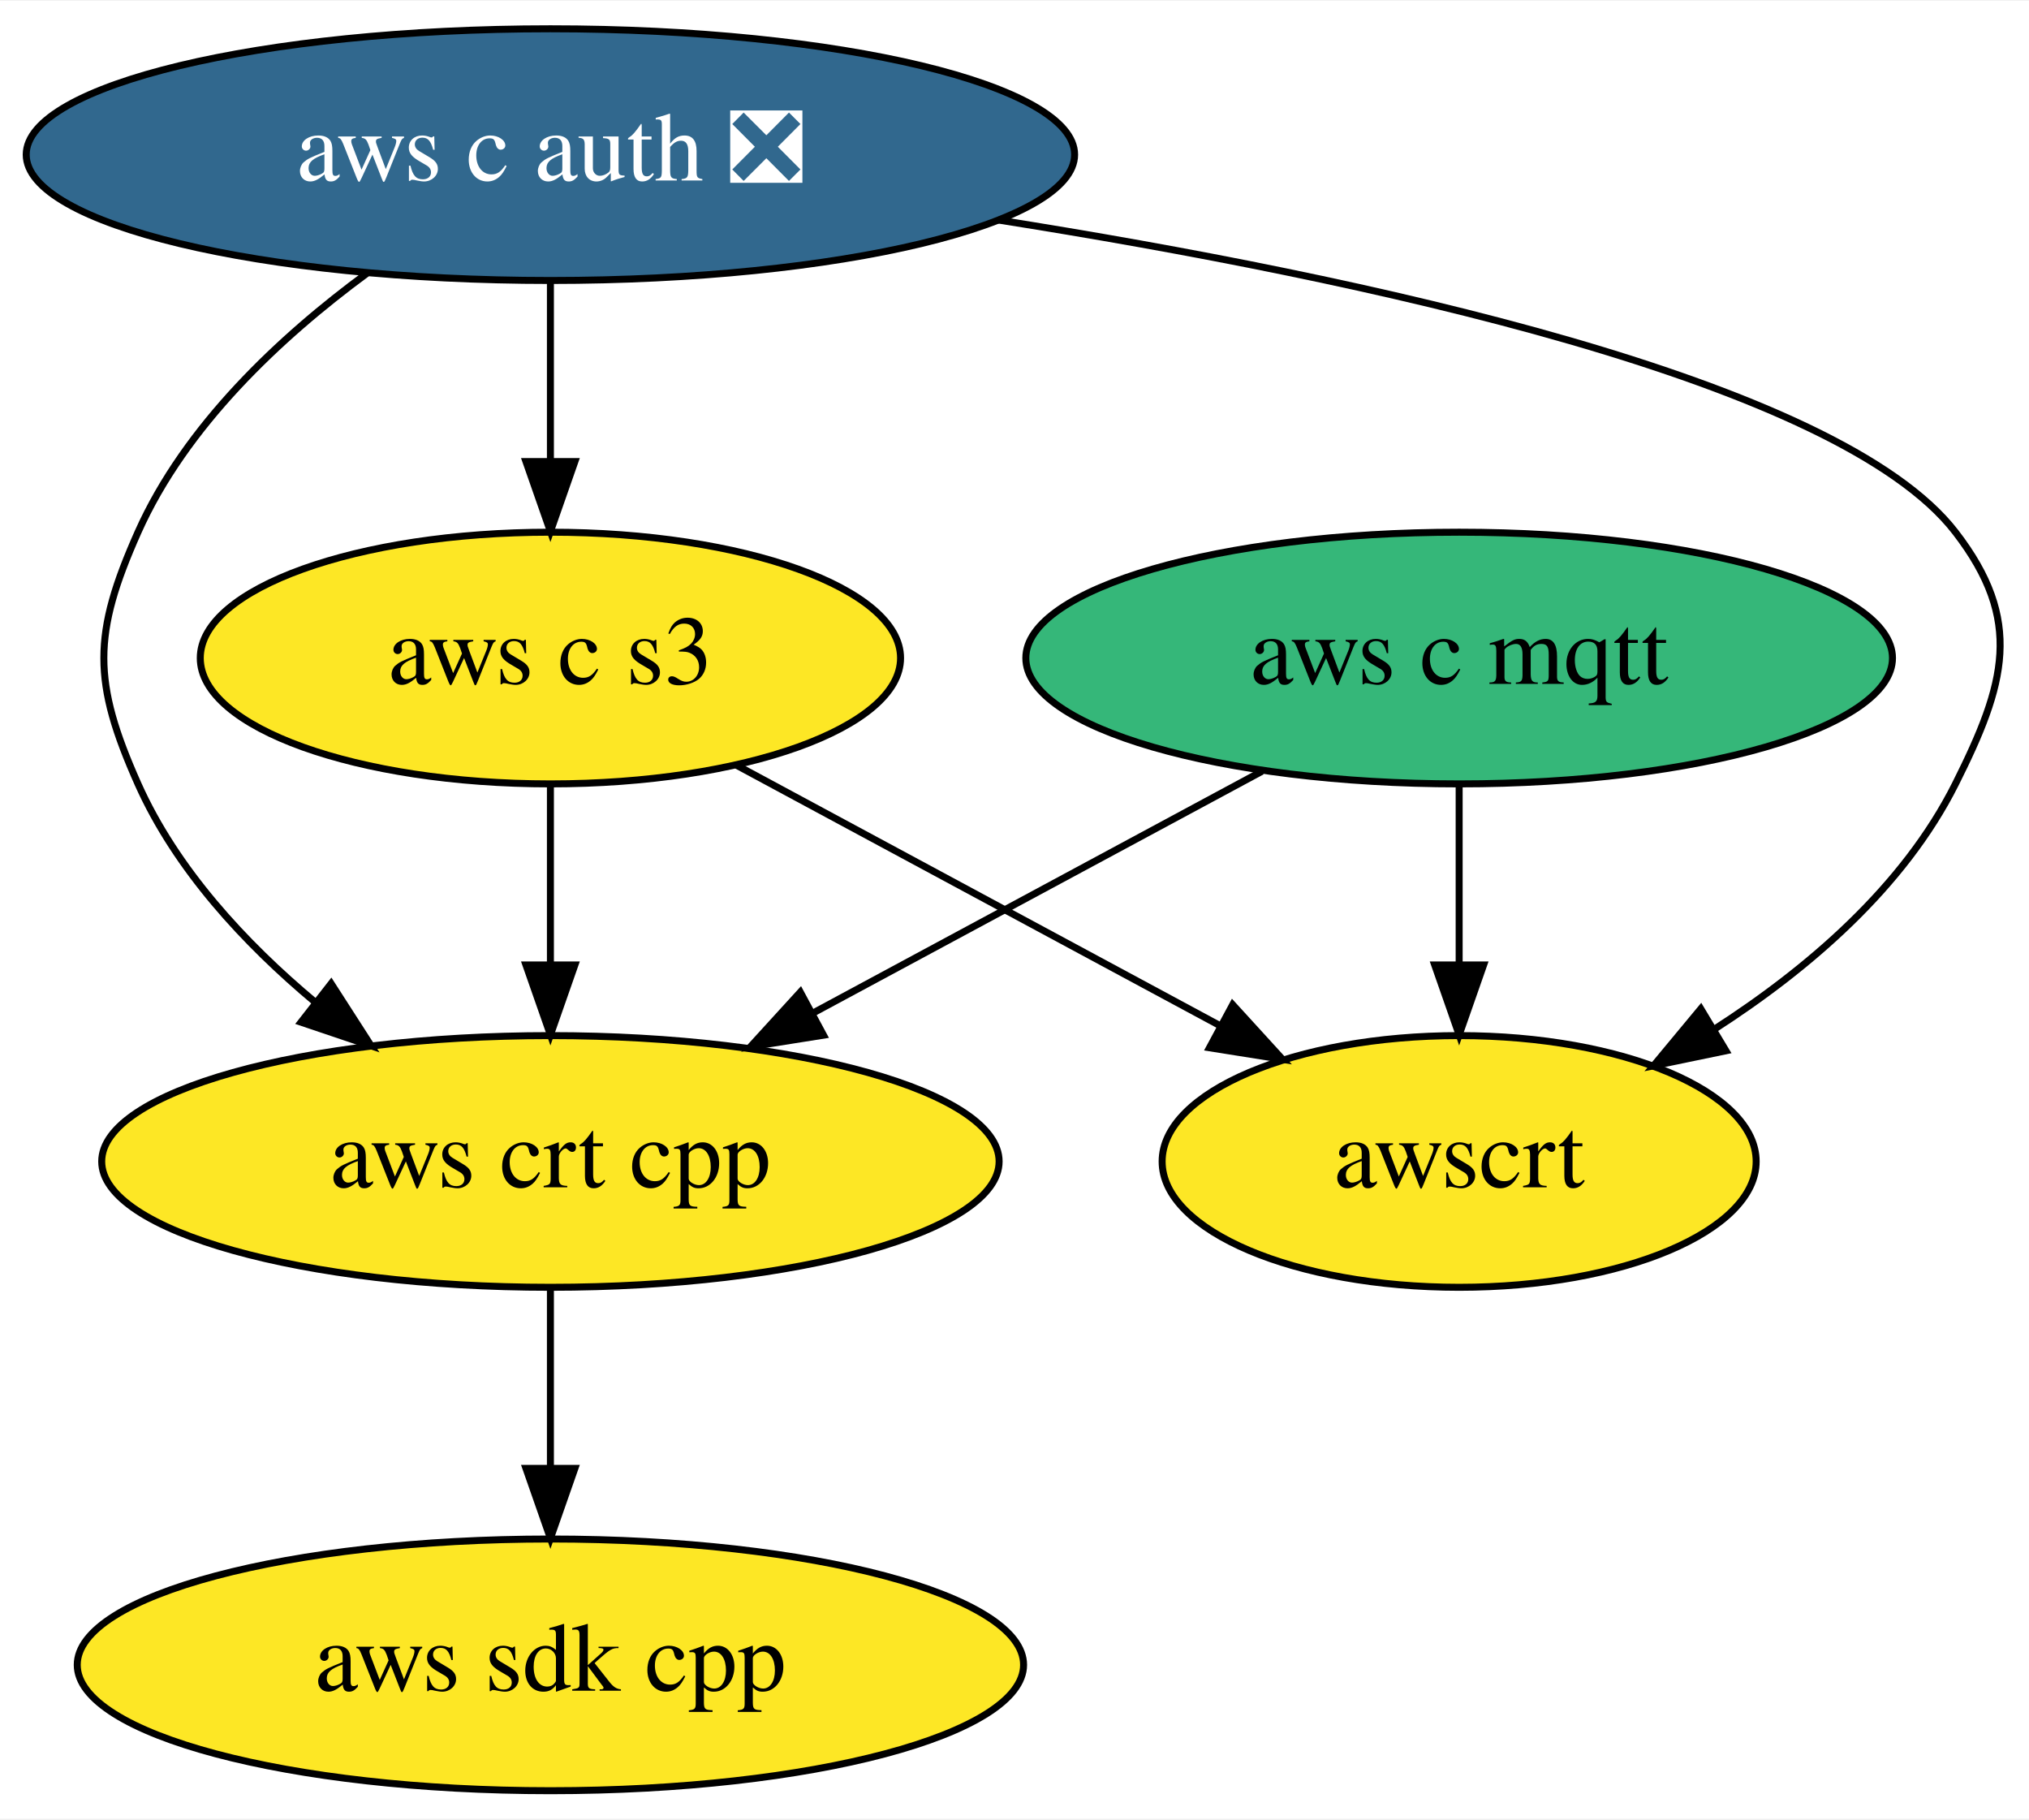
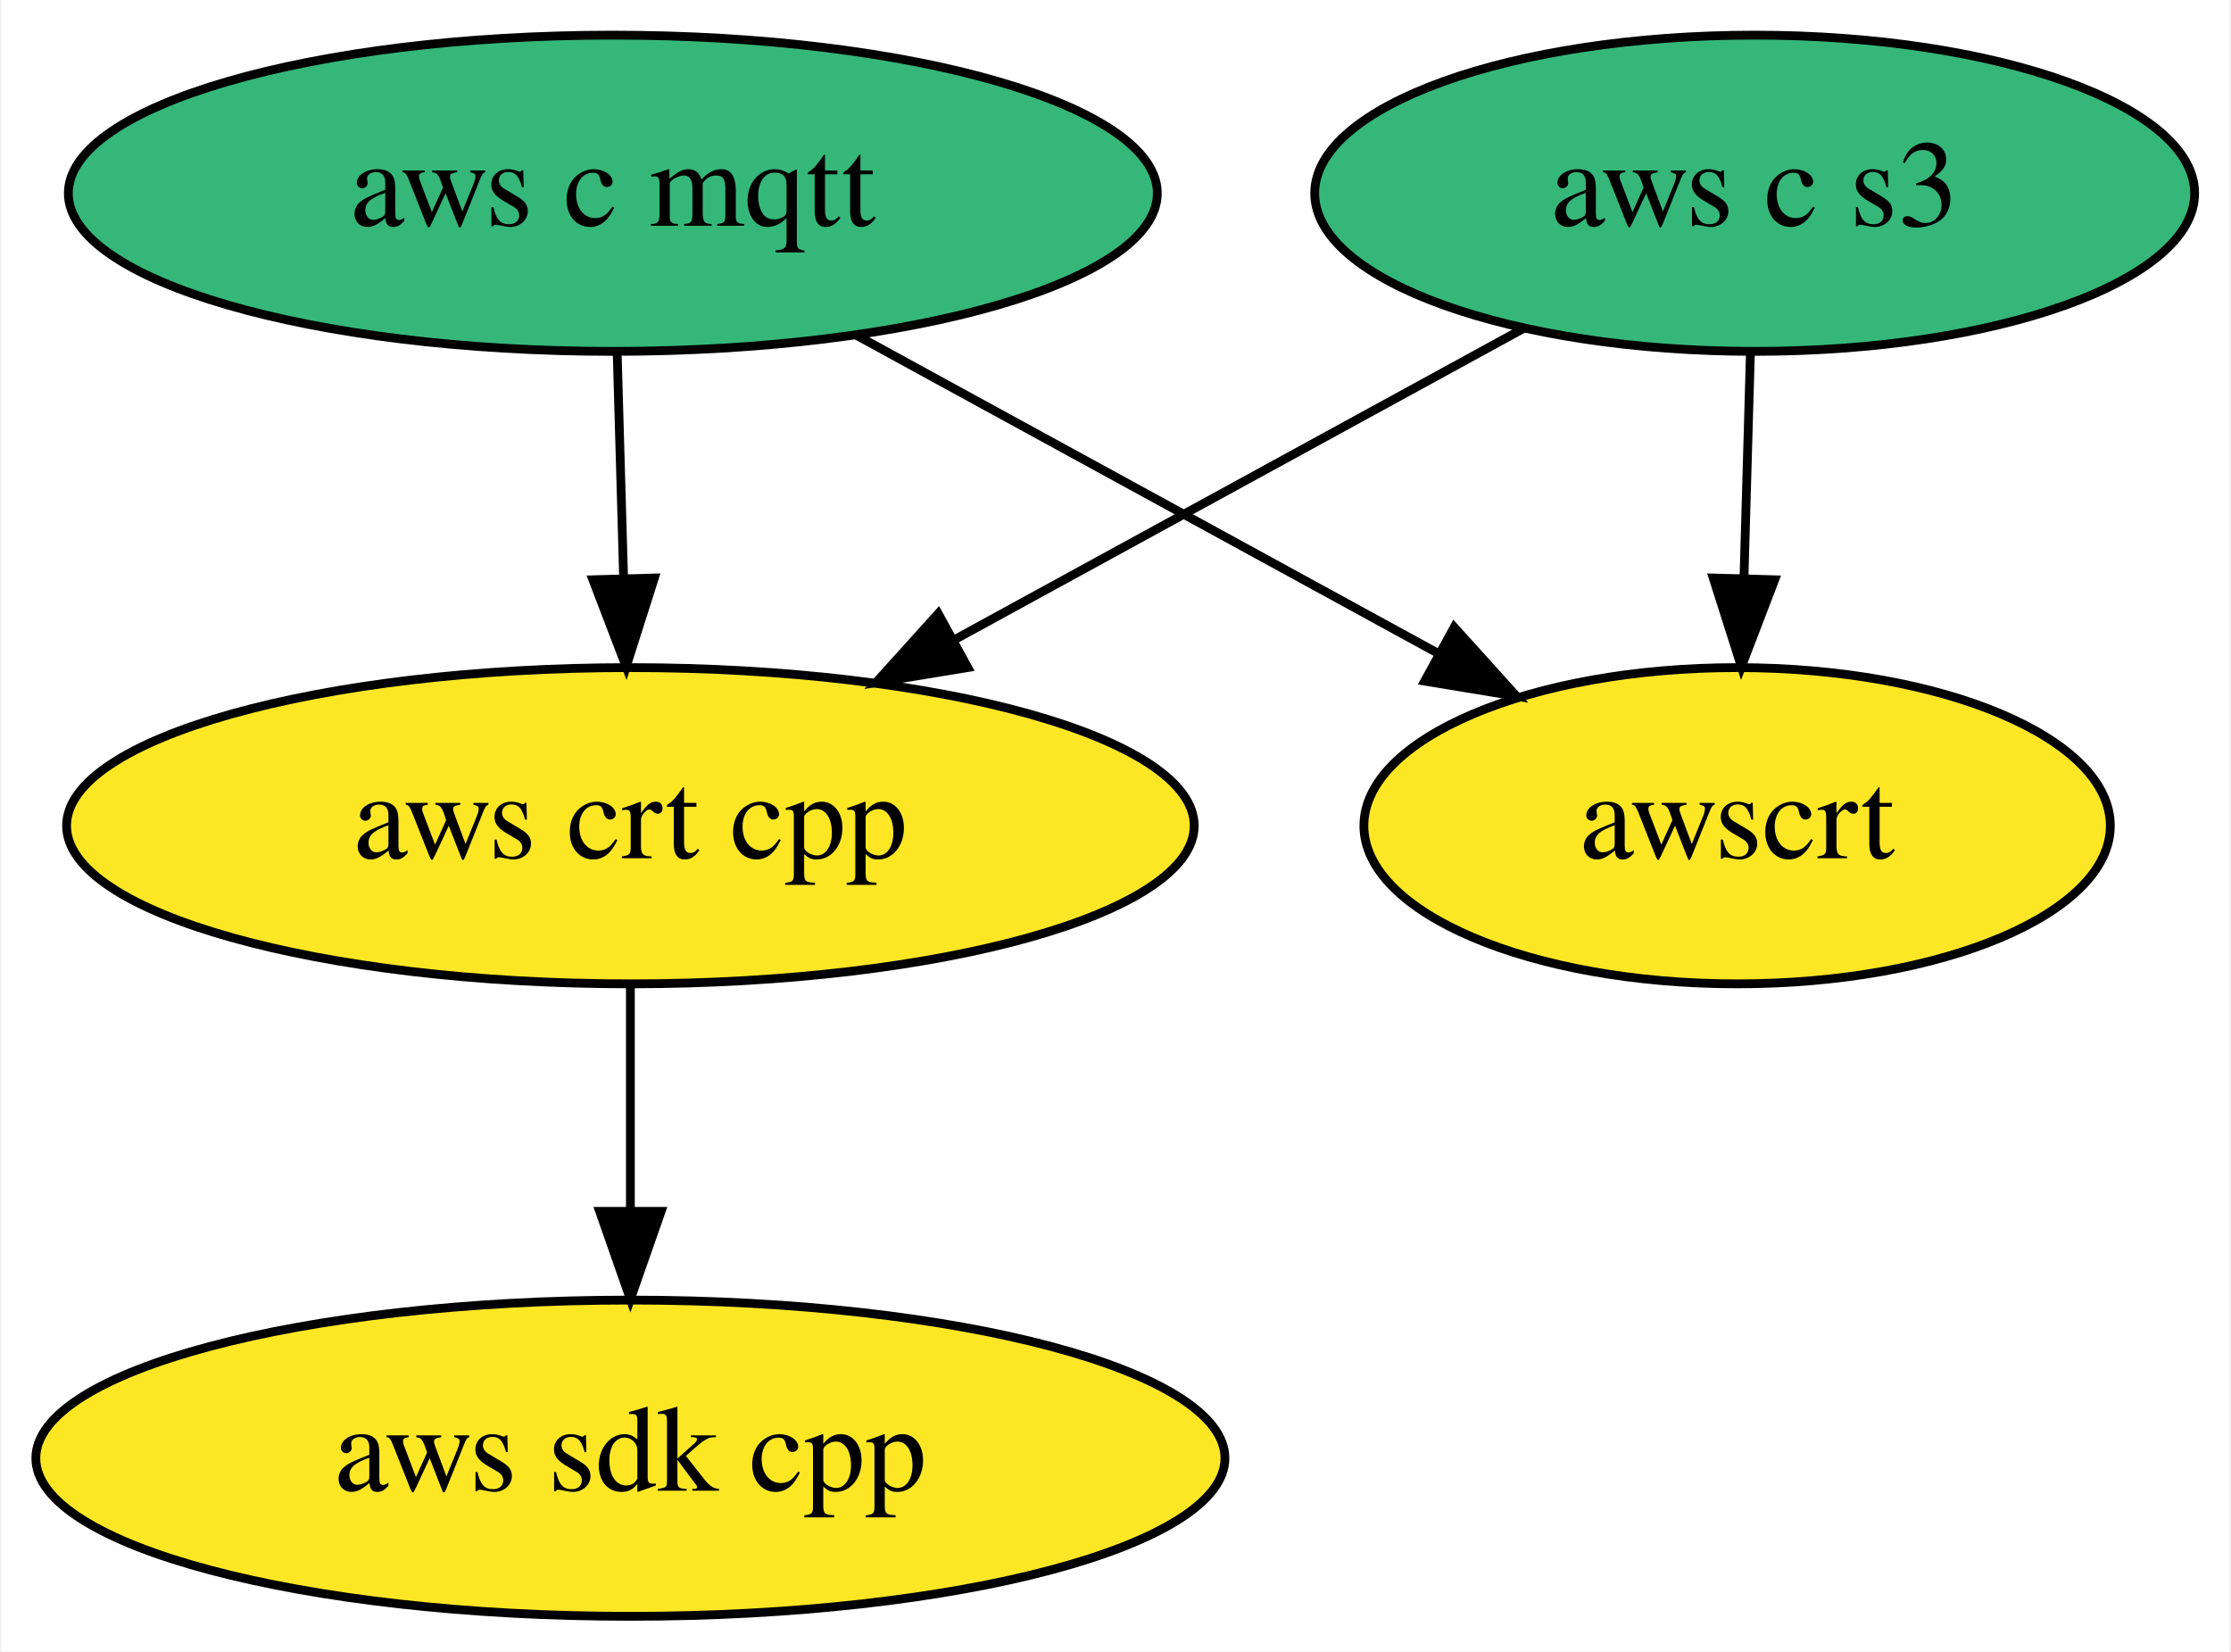
- <svg xmlns="http://www.w3.org/2000/svg" xmlns:xlink="http://www.w3.org/1999/xlink" width="290pt" height="260pt" viewBox="0.00 0.00 290.26 260.00">
-   <g id="graph0" class="graph" transform="scale(1 1) rotate(0) translate(4 256)">
-     <polygon fill="white" stroke="transparent" points="-4,4 -4,-256 286.26,-256 286.26,4 -4,4" />
+ <svg xmlns="http://www.w3.org/2000/svg" xmlns:xlink="http://www.w3.org/1999/xlink" width="254pt" height="188pt" viewBox="0.00 0.00 253.64 188.00">
+   <g id="graph0" class="graph" transform="scale(1 1) rotate(0) translate(4 184)">
+     <polygon fill="white" stroke="transparent" points="-4,4 -4,-184 249.64,-184 249.64,4 -4,4" />
    <g id="node1" class="node">
      <g id="a_node1">
        <a xlink:href="https://github.com/conda-forge/aws-sdk-cpp-feedstock" xlink:title="aws sdk cpp">
-           <ellipse fill="#fde725" stroke="black" cx="74.74" cy="-18" rx="67.69" ry="18" />
-           <text text-anchor="middle" x="74.74" y="-14.3" font-family="Times,serif" font-size="14.00">aws sdk cpp</text>
+           <ellipse fill="#fde725" stroke="black" cx="67.59" cy="-18" rx="67.69" ry="18" />
+           <text text-anchor="middle" x="67.59" y="-14.3" font-family="Times,serif" font-size="14.00">aws sdk cpp</text>
        </a>
      </g>
    </g>
    <g id="node2" class="node">
      <g id="a_node2">
        <a xlink:href="https://github.com/conda-forge/aws-c-mqtt-feedstock" xlink:title="aws c mqtt">
-           <ellipse fill="#35b779" stroke="black" cx="204.74" cy="-162" rx="61.99" ry="18" />
-           <text text-anchor="middle" x="204.74" y="-158.3" font-family="Times,serif" font-size="14.00">aws c mqtt</text>
+           <ellipse fill="#35b779" stroke="black" cx="65.59" cy="-162" rx="61.99" ry="18" />
+           <text text-anchor="middle" x="65.59" y="-158.3" font-family="Times,serif" font-size="14.00">aws c mqtt</text>
        </a>
      </g>
    </g>
-     <g id="node4" class="node">
-       <g id="a_node4">
+     <g id="node3" class="node">
+       <g id="a_node3">
        <a xlink:href="https://github.com/conda-forge/aws-crt-cpp-feedstock" xlink:title="aws crt cpp">
-           <ellipse fill="#fde725" stroke="black" cx="74.74" cy="-90" rx="64.19" ry="18" />
-           <text text-anchor="middle" x="74.74" y="-86.3" font-family="Times,serif" font-size="14.00">aws crt cpp</text>
+           <ellipse fill="#fde725" stroke="black" cx="67.59" cy="-90" rx="64.19" ry="18" />
+           <text text-anchor="middle" x="67.59" y="-86.3" font-family="Times,serif" font-size="14.00">aws crt cpp</text>
        </a>
      </g>
    </g>
    <g id="edge1" class="edge">
-       <path fill="none" stroke="black" d="M176.54,-145.81C157.76,-135.7 132.87,-122.3 112.4,-111.28" />
-       <polygon fill="black" stroke="black" points="113.81,-108.06 103.35,-106.4 110.49,-114.22 113.81,-108.06" />
+       <path fill="none" stroke="black" d="M66.09,-143.7C66.31,-135.98 66.57,-126.71 66.82,-118.11" />
+       <polygon fill="black" stroke="black" points="70.32,-118.2 67.11,-108.1 63.32,-118 70.32,-118.2" />
    </g>
-     <g id="node6" class="node">
-       <g id="a_node6">
+     <g id="node5" class="node">
+       <g id="a_node5">
        <a xlink:href="https://github.com/conda-forge/awscrt-feedstock" xlink:title="awscrt">
-           <ellipse fill="#fde725" stroke="black" cx="204.74" cy="-90" rx="42.49" ry="18" />
-           <text text-anchor="middle" x="204.74" y="-86.3" font-family="Times,serif" font-size="14.00">awscrt</text>
+           <ellipse fill="#fde725" stroke="black" cx="193.59" cy="-90" rx="42.49" ry="18" />
+           <text text-anchor="middle" x="193.59" y="-86.3" font-family="Times,serif" font-size="14.00">awscrt</text>
        </a>
      </g>
    </g>
    <g id="edge2" class="edge">
-       <path fill="none" stroke="black" d="M204.74,-143.7C204.74,-135.98 204.74,-126.71 204.74,-118.11" />
-       <polygon fill="black" stroke="black" points="208.24,-118.1 204.74,-108.1 201.24,-118.1 208.24,-118.1" />
+       <path fill="none" stroke="black" d="M93.37,-145.81C112.84,-135.16 138.98,-120.87 159.68,-109.55" />
+       <polygon fill="black" stroke="black" points="161.38,-112.6 168.48,-104.74 158.02,-106.46 161.38,-112.6" />
    </g>
-     <g id="node3" class="node">
-       <g id="a_node3">
-         <a xlink:href="https://github.com/conda-forge/aws-c-auth-feedstock/pull/78" xlink:title="aws c auth ❎">
-           <ellipse fill="#31688e" stroke="black" cx="74.74" cy="-234" rx="74.99" ry="18" />
-           <text text-anchor="middle" x="74.74" y="-230.3" font-family="Times,serif" font-size="14.00" fill="white">aws c auth ❎</text>
+     <g id="edge3" class="edge">
+       <path fill="none" stroke="black" d="M67.59,-71.7C67.59,-63.98 67.59,-54.71 67.59,-46.11" />
+       <polygon fill="black" stroke="black" points="71.09,-46.1 67.59,-36.1 64.09,-46.1 71.09,-46.1" />
+     </g>
+     <g id="node4" class="node">
+       <g id="a_node4">
+         <a xlink:href="https://github.com/conda-forge/aws-c-s3-feedstock" xlink:title="aws c s3">
+           <ellipse fill="#35b779" stroke="black" cx="195.59" cy="-162" rx="50.09" ry="18" />
+           <text text-anchor="middle" x="195.59" y="-158.3" font-family="Times,serif" font-size="14.00">aws c s3</text>
        </a>
      </g>
    </g>
    <g id="edge4" class="edge">
-       <path fill="none" stroke="black" d="M48.49,-217.02C36.08,-207.89 22.53,-195.22 15.74,-180 9.23,-165.39 9.23,-158.61 15.74,-144 21.19,-131.8 30.98,-121.23 41.05,-112.81" />
-       <polygon fill="black" stroke="black" points="43.37,-115.44 49.1,-106.53 39.06,-109.92 43.37,-115.44" />
-     </g>
-     <g id="node5" class="node">
-       <g id="a_node5">
-         <a xlink:href="https://github.com/conda-forge/aws-c-s3-feedstock" xlink:title="aws c s3">
-           <ellipse fill="#fde725" stroke="black" cx="74.74" cy="-162" rx="50.09" ry="18" />
-           <text text-anchor="middle" x="74.74" y="-158.3" font-family="Times,serif" font-size="14.00">aws c s3</text>
-         </a>
-       </g>
-     </g>
-     <g id="edge3" class="edge">
-       <path fill="none" stroke="black" d="M74.74,-215.7C74.74,-207.98 74.74,-198.71 74.74,-190.11" />
-       <polygon fill="black" stroke="black" points="78.24,-190.1 74.74,-180.1 71.24,-190.1 78.24,-190.1" />
+       <path fill="none" stroke="black" d="M169.38,-146.67C150.65,-136.42 125.19,-122.5 104.42,-111.14" />
+       <polygon fill="black" stroke="black" points="106,-108.01 95.54,-106.29 102.64,-114.15 106,-108.01" />
    </g>
    <g id="edge5" class="edge">
-       <path fill="none" stroke="black" d="M138.76,-224.66C191.06,-216.39 258.98,-201.76 275.74,-180 285.51,-167.33 282.91,-158.3 275.74,-144 268.33,-129.22 254.63,-117.51 241.23,-108.9" />
-       <polygon fill="black" stroke="black" points="242.91,-105.83 232.54,-103.68 239.31,-111.83 242.91,-105.83" />
-     </g>
-     <g id="edge6" class="edge">
-       <path fill="none" stroke="black" d="M74.74,-71.7C74.74,-63.98 74.74,-54.71 74.74,-46.11" />
-       <polygon fill="black" stroke="black" points="78.24,-46.1 74.74,-36.1 71.24,-46.1 78.24,-46.1" />
-     </g>
-     <g id="edge7" class="edge">
-       <path fill="none" stroke="black" d="M74.74,-143.7C74.74,-135.98 74.74,-126.71 74.74,-118.11" />
-       <polygon fill="black" stroke="black" points="78.24,-118.1 74.74,-108.1 71.24,-118.1 78.24,-118.1" />
-     </g>
-     <g id="edge8" class="edge">
-       <path fill="none" stroke="black" d="M101.36,-146.67C121.38,-135.89 148.97,-121.03 170.61,-109.38" />
-       <polygon fill="black" stroke="black" points="172.34,-112.42 179.48,-104.6 169.02,-106.26 172.34,-112.42" />
+       <path fill="none" stroke="black" d="M195.1,-143.7C194.88,-135.98 194.61,-126.71 194.37,-118.11" />
+       <polygon fill="black" stroke="black" points="197.87,-118 194.08,-108.1 190.87,-118.2 197.87,-118" />
    </g>
  </g>
</svg>
